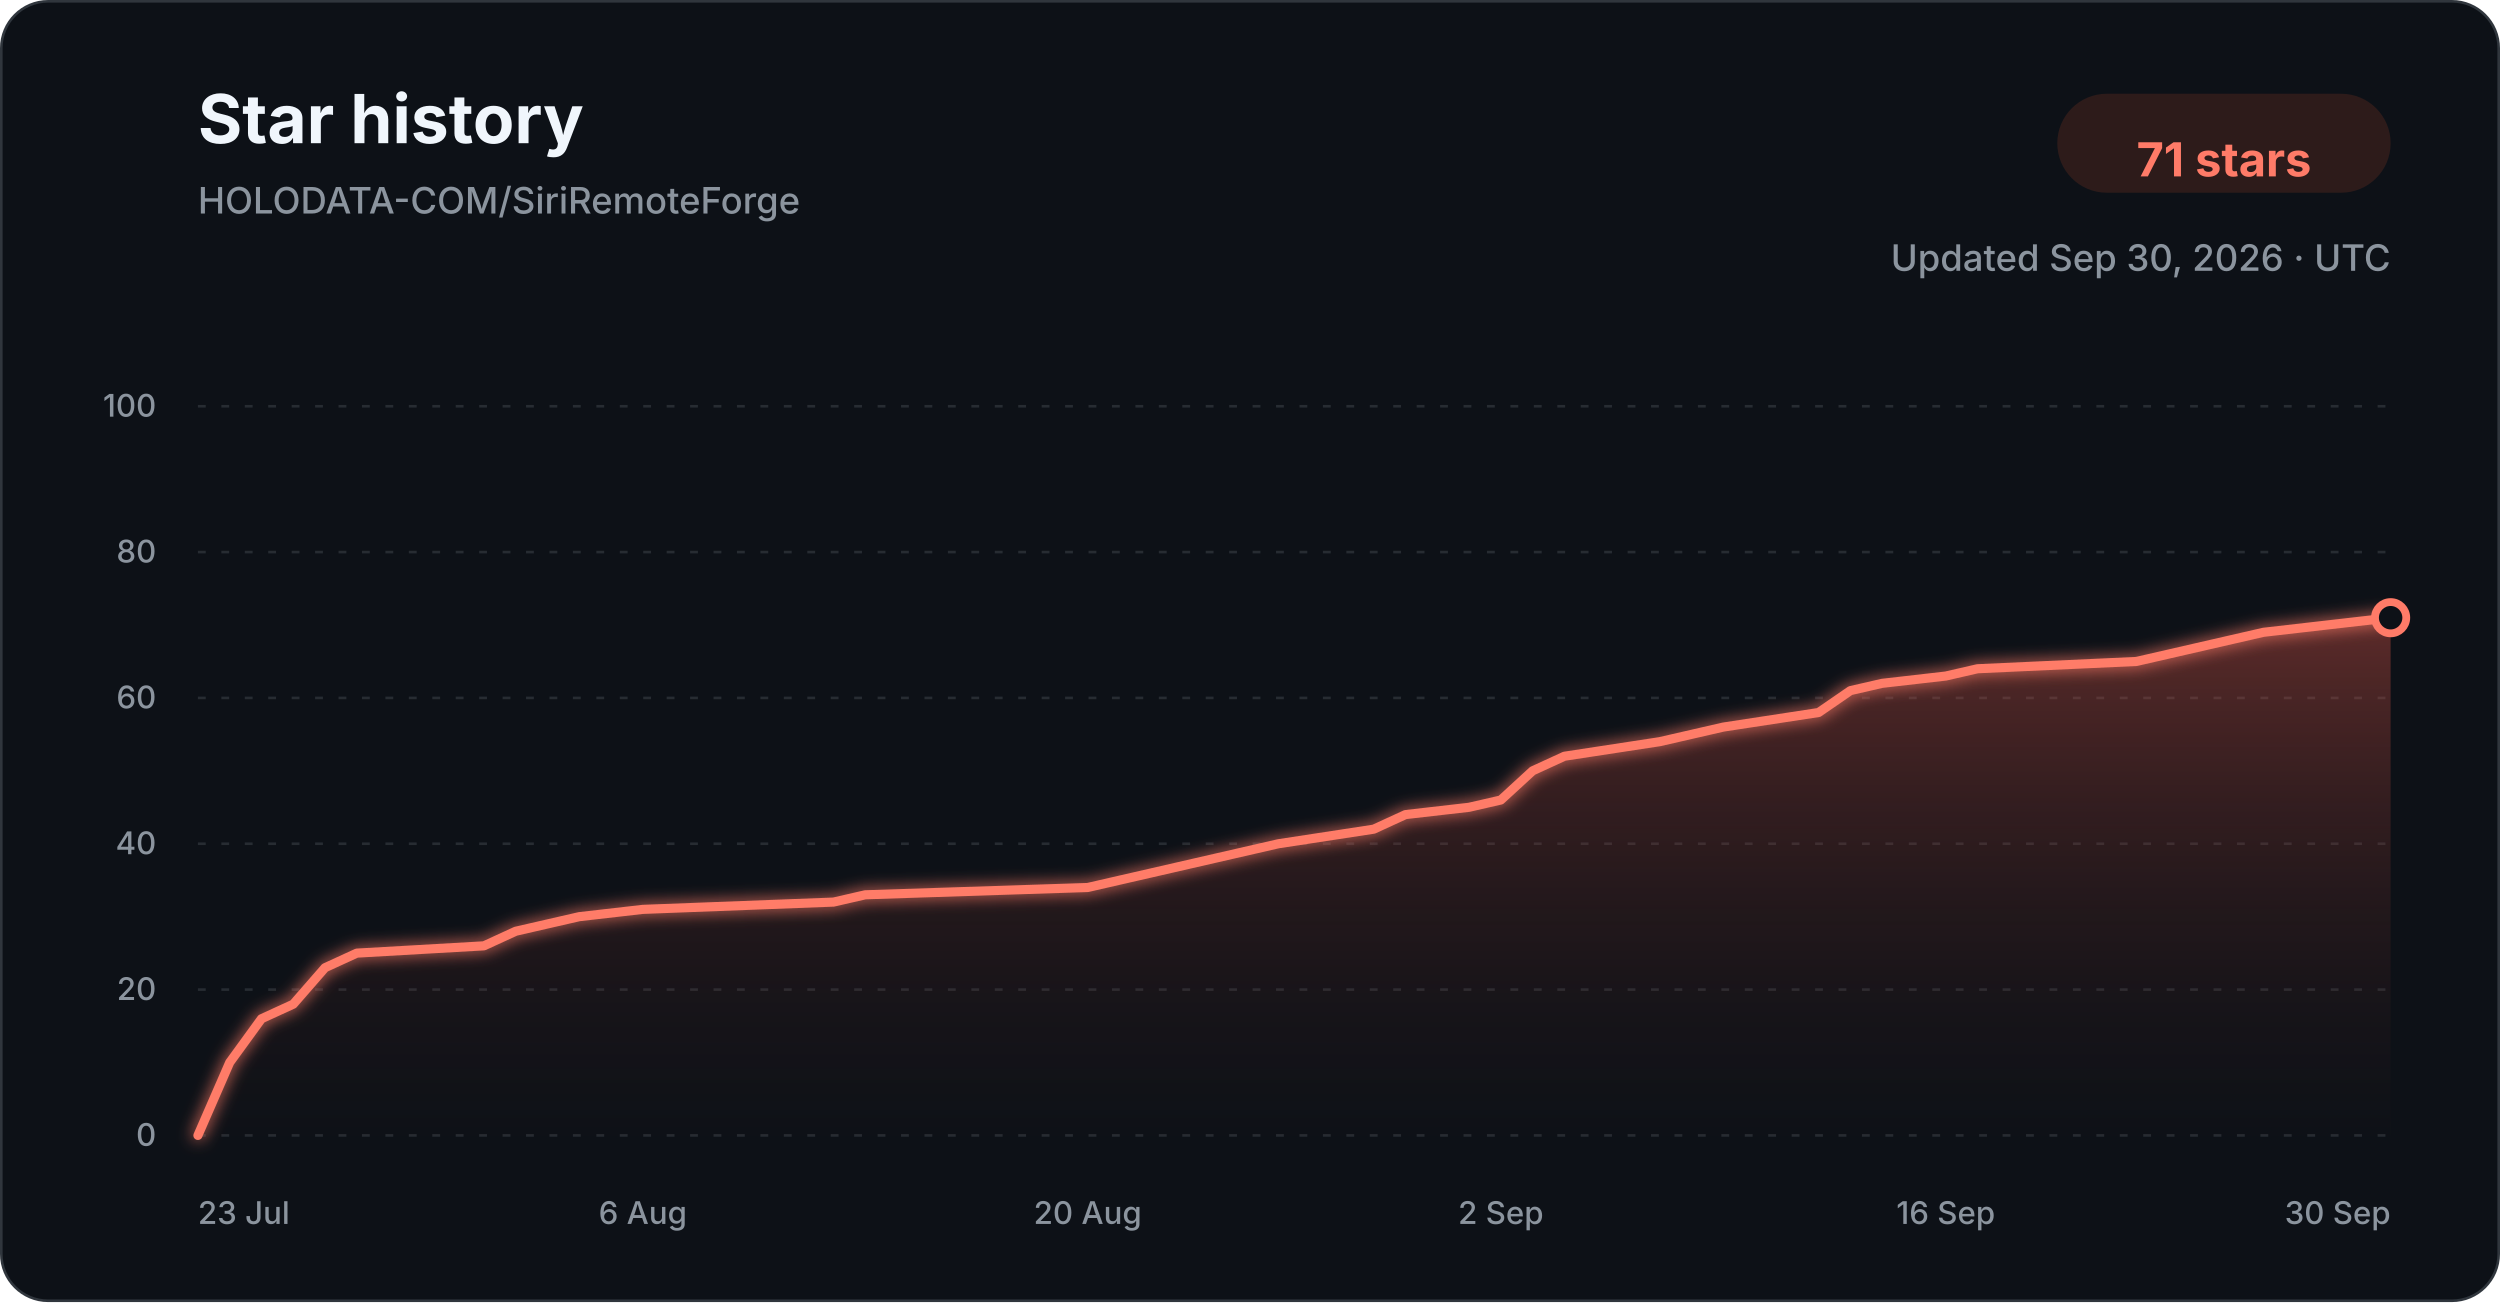
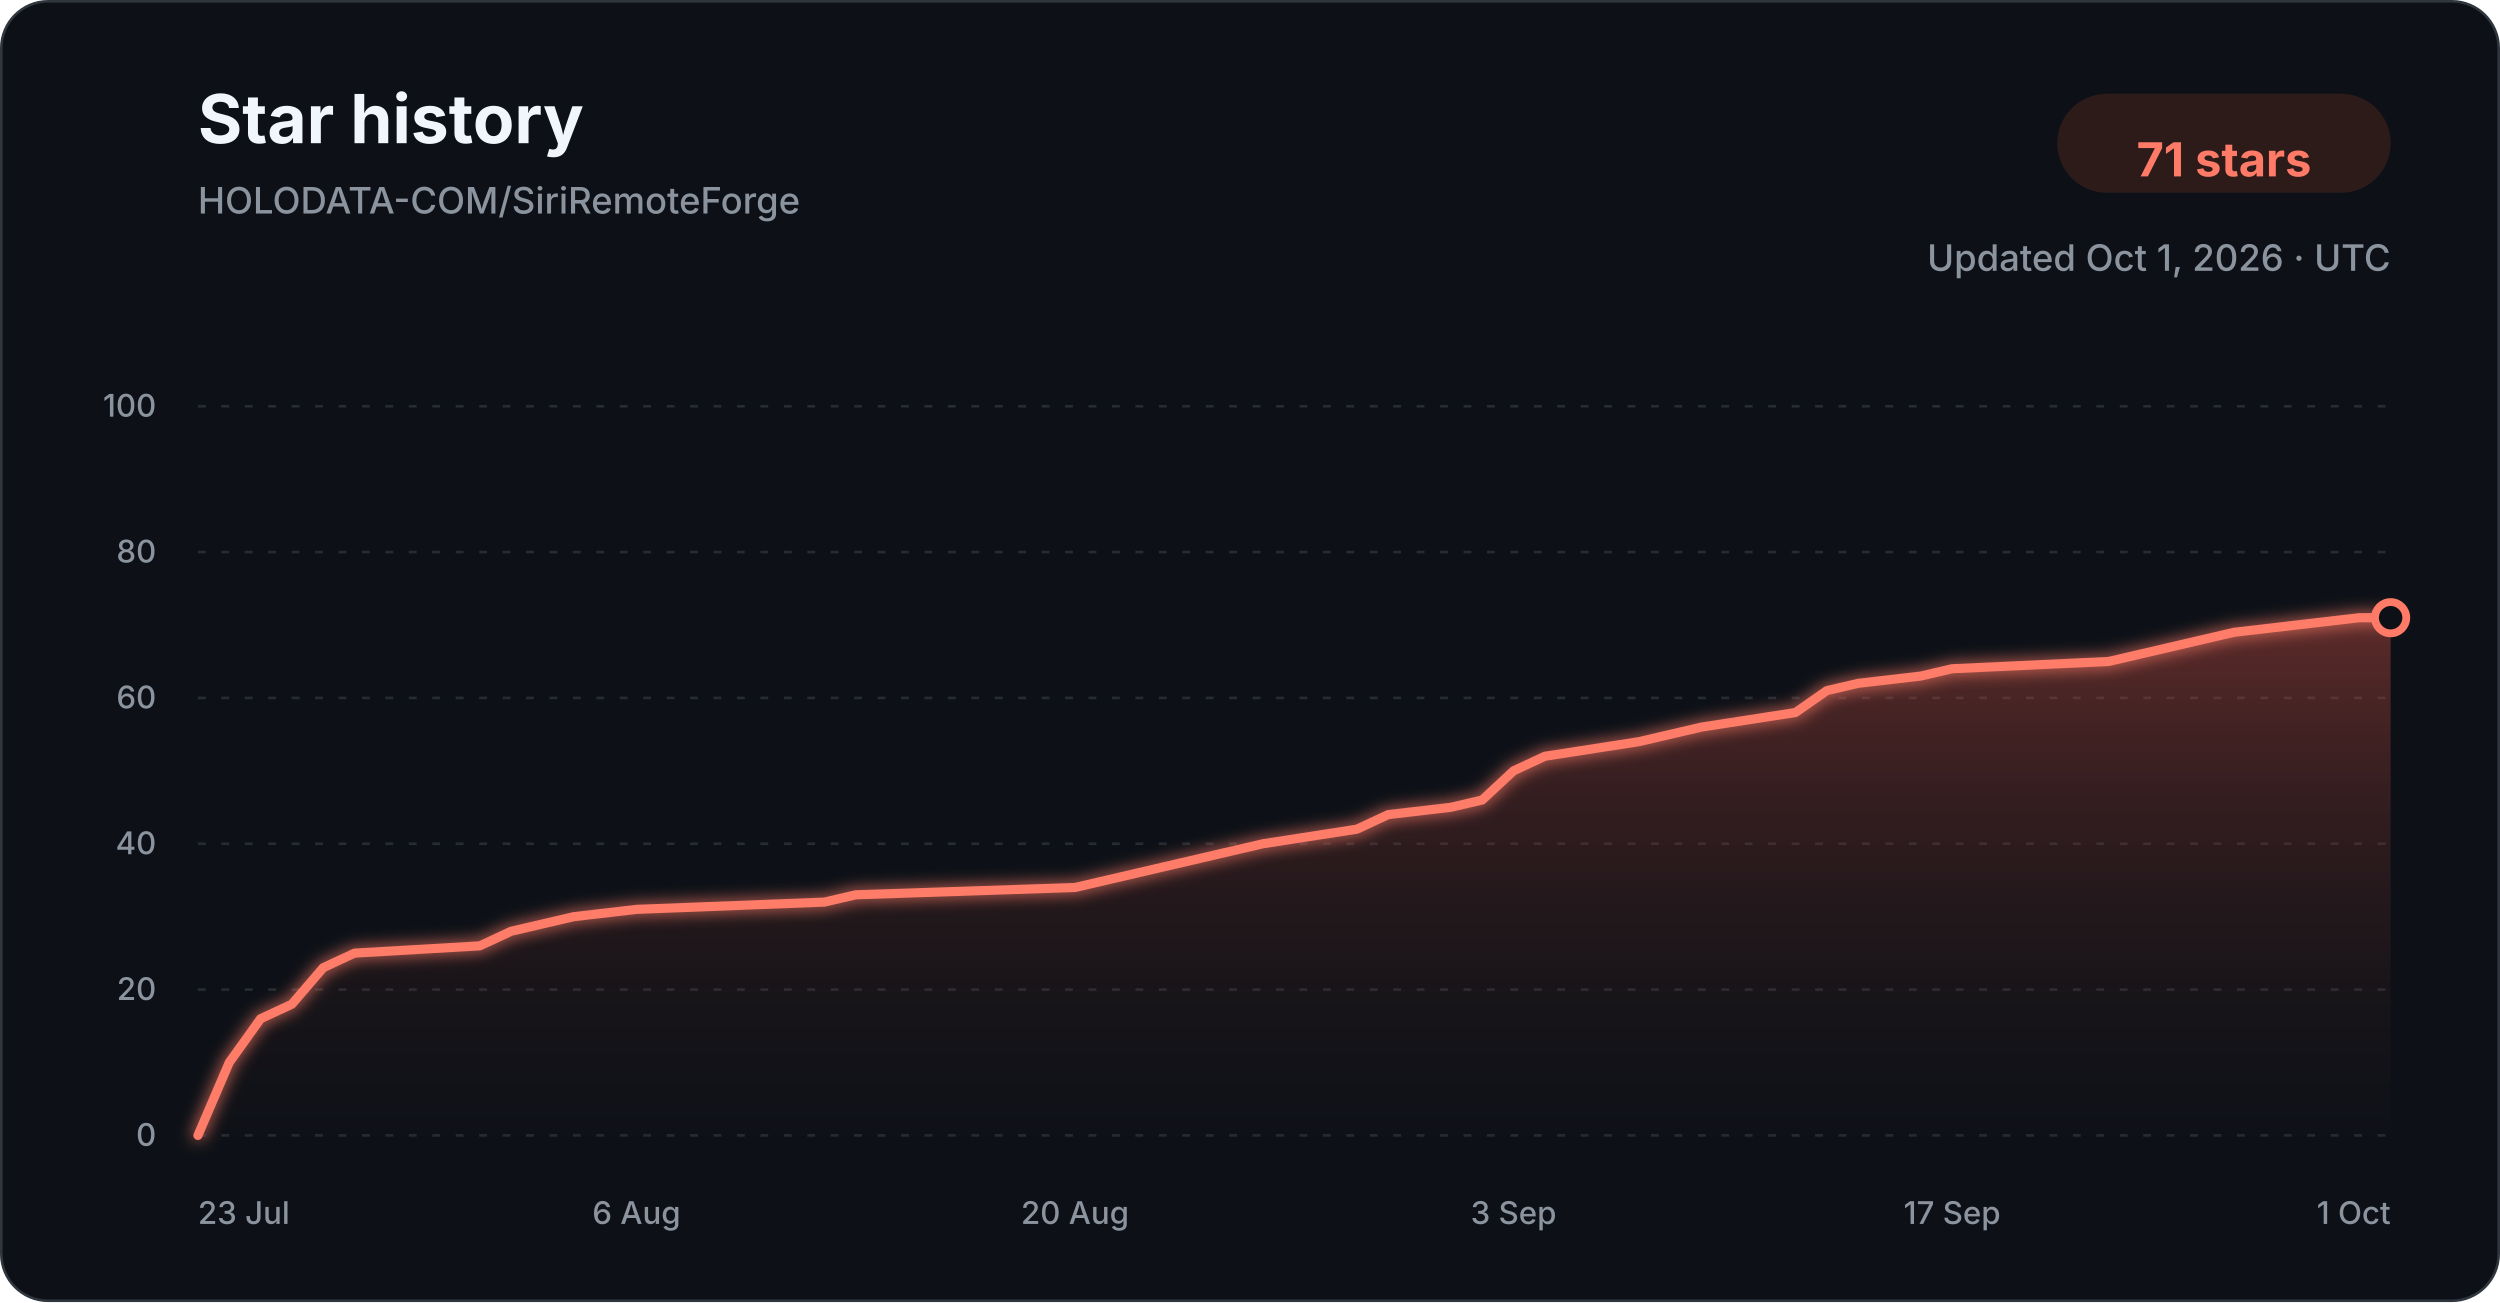
<svg xmlns="http://www.w3.org/2000/svg" width="960" height="500" viewBox="0 0 960 500" role="img" aria-labelledby="title description">
  <defs>
    <linearGradient id="star-area-dark" x1="0" y1="0" x2="0" y2="1">
      <stop offset="0%" stop-color="#c94f43" stop-opacity="0.42" />
      <stop offset="100%" stop-color="#351b1a" stop-opacity="0.04" />
    </linearGradient>
    <filter id="line-glow" x="-20%" y="-20%" width="140%" height="140%">
      <feGaussianBlur stdDeviation="3" result="blur" />
      <feMerge>
        <feMergeNode in="blur" />
        <feMergeNode in="SourceGraphic" />
      </feMerge>
    </filter>
  </defs>
  <style>
    .title { font: 700 26px -apple-system, BlinkMacSystemFont, "Segoe UI", sans-serif; fill: #f0f6fc; }
    .subtitle { font: 500 14px -apple-system, BlinkMacSystemFont, "Segoe UI", sans-serif; fill: #8b949e; }
    .count { font: 700 18px -apple-system, BlinkMacSystemFont, "Segoe UI", sans-serif; fill: #ff7b68; }
    .tick { font: 500 12px -apple-system, BlinkMacSystemFont, "Segoe UI", sans-serif; fill: #8b949e; }
    .grid { stroke: #30363d; stroke-width: 1; stroke-dasharray: 3 6; opacity: 0.72; }
  </style>
  <rect x="0.5" y="0.5" width="959" height="499" rx="18" fill="#0d1117" stroke="#30363d" />
  <text x="76" y="55" class="title">Star history</text>
  <text x="76" y="82" class="subtitle">HOLODATA-COM/SiriRemoteForge</text>
  <rect x="790" y="36" width="128" height="38" rx="19" fill="#2d1b1a" />
  <text x="854" y="61" text-anchor="middle" dominant-baseline="middle" class="count">71 stars</text>
-   <text x="918" y="104" text-anchor="end" class="subtitle">Updated Sep 30, 2026 · UTC</text>
+   <text x="918" y="104" text-anchor="end" class="subtitle">Updated Oct 1, 2026 · UTC</text>
  <line x1="76" y1="436.00" x2="918" y2="436.00" class="grid" />
  <text x="60" y="440.00" text-anchor="end" class="tick">0</text>
  <line x1="76" y1="380.00" x2="918" y2="380.00" class="grid" />
  <text x="60" y="384.00" text-anchor="end" class="tick">20</text>
  <line x1="76" y1="324.00" x2="918" y2="324.00" class="grid" />
  <text x="60" y="328.00" text-anchor="end" class="tick">40</text>
  <line x1="76" y1="268.00" x2="918" y2="268.00" class="grid" />
  <text x="60" y="272.00" text-anchor="end" class="tick">60</text>
  <line x1="76" y1="212.00" x2="918" y2="212.00" class="grid" />
  <text x="60" y="216.00" text-anchor="end" class="tick">80</text>
  <line x1="76" y1="156.00" x2="918" y2="156.00" class="grid" />
  <text x="60" y="160.00" text-anchor="end" class="tick">100</text>
-   <path d="M 76.00 436.00 L 88.20 408.00 L 100.41 391.20 L 112.61 385.60 L 124.81 371.60 L 137.01 366.00 L 185.83 363.20 L 198.03 357.60 L 210.23 354.80 L 222.43 352.00 L 246.84 349.20 L 320.06 346.40 L 332.26 343.60 L 417.68 340.80 L 429.88 338.00 L 442.09 335.20 L 466.49 329.60 L 490.90 324.00 L 527.51 318.40 L 539.71 312.80 L 564.12 310.00 L 576.32 307.20 L 588.52 296.00 L 600.72 290.40 L 637.33 284.80 L 649.54 282.00 L 661.74 279.20 L 698.35 273.60 L 710.55 265.20 L 722.75 262.40 L 747.16 259.60 L 759.36 256.80 L 820.38 254.00 L 832.58 251.20 L 856.99 245.60 L 869.19 242.80 L 893.59 240.00 L 918.00 237.20 L 918.00 436.00 L 76.00 436.00 Z" fill="url(#star-area-dark)" />
-   <path d="M 76.00 436.00 L 88.20 408.00 L 100.41 391.20 L 112.61 385.60 L 124.81 371.60 L 137.01 366.00 L 185.83 363.20 L 198.03 357.60 L 210.23 354.80 L 222.43 352.00 L 246.84 349.20 L 320.06 346.40 L 332.26 343.60 L 417.68 340.80 L 429.88 338.00 L 442.09 335.20 L 466.49 329.60 L 490.90 324.00 L 527.51 318.40 L 539.71 312.80 L 564.12 310.00 L 576.32 307.20 L 588.52 296.00 L 600.72 290.40 L 637.33 284.80 L 649.54 282.00 L 661.74 279.20 L 698.35 273.60 L 710.55 265.20 L 722.75 262.40 L 747.16 259.60 L 759.36 256.80 L 820.38 254.00 L 832.58 251.20 L 856.99 245.60 L 869.19 242.80 L 893.59 240.00 L 918.00 237.20" fill="none" stroke="#ff7b68" stroke-width="3.5" stroke-linecap="round" stroke-linejoin="round" filter="url(#line-glow)" />
+   <path d="M 76.00 436.00 L 88.03 408.00 L 100.06 391.20 L 112.09 385.60 L 124.11 371.60 L 136.14 366.00 L 184.26 363.20 L 196.29 357.60 L 208.31 354.80 L 220.34 352.00 L 244.40 349.20 L 316.57 346.40 L 328.60 343.60 L 412.80 340.80 L 424.83 338.00 L 436.86 335.20 L 460.91 329.60 L 484.97 324.00 L 521.06 318.40 L 533.09 312.80 L 557.14 310.00 L 569.17 307.20 L 581.20 296.00 L 593.23 290.40 L 629.31 284.80 L 641.34 282.00 L 653.37 279.20 L 689.46 273.60 L 701.49 265.20 L 713.51 262.40 L 737.57 259.60 L 749.60 256.80 L 809.74 254.00 L 821.77 251.20 L 845.83 245.60 L 857.86 242.80 L 881.91 240.00 L 905.97 237.20 L 918.00 237.20 L 918.00 436.00 L 76.00 436.00 Z" fill="url(#star-area-dark)" />
+   <path d="M 76.00 436.00 L 88.03 408.00 L 100.06 391.20 L 112.09 385.60 L 124.11 371.60 L 136.14 366.00 L 184.26 363.20 L 196.29 357.60 L 208.31 354.80 L 220.34 352.00 L 244.40 349.20 L 316.57 346.40 L 328.60 343.60 L 412.80 340.80 L 424.83 338.00 L 436.86 335.20 L 460.91 329.60 L 484.97 324.00 L 521.06 318.40 L 533.09 312.80 L 557.14 310.00 L 569.17 307.20 L 581.20 296.00 L 593.23 290.40 L 629.31 284.80 L 641.34 282.00 L 653.37 279.20 L 689.46 273.60 L 701.49 265.20 L 713.51 262.40 L 737.57 259.60 L 749.60 256.80 L 809.74 254.00 L 821.77 251.20 L 845.83 245.60 L 857.86 242.80 L 881.91 240.00 L 905.97 237.20 L 918.00 237.20" fill="none" stroke="#ff7b68" stroke-width="3.5" stroke-linecap="round" stroke-linejoin="round" filter="url(#line-glow)" />
  <circle cx="918.00" cy="237.20" r="6" fill="#0d1117" stroke="#ff7b68" stroke-width="3" />
  <text x="76.00" y="470" text-anchor="start" class="tick">23 Jul</text>
-   <text x="246.84" y="470" text-anchor="middle" class="tick">6 Aug</text>
-   <text x="417.68" y="470" text-anchor="middle" class="tick">20 Aug</text>
-   <text x="576.32" y="470" text-anchor="middle" class="tick">2 Sep</text>
-   <text x="747.16" y="470" text-anchor="middle" class="tick">16 Sep</text>
-   <text x="918.00" y="470" text-anchor="end" class="tick">30 Sep</text>
+   <text x="244.40" y="470" text-anchor="middle" class="tick">6 Aug</text>
+   <text x="412.80" y="470" text-anchor="middle" class="tick">20 Aug</text>
+   <text x="581.20" y="470" text-anchor="middle" class="tick">3 Sep</text>
+   <text x="749.60" y="470" text-anchor="middle" class="tick">17 Sep</text>
+   <text x="918.00" y="470" text-anchor="end" class="tick">1 Oct</text>
</svg>
